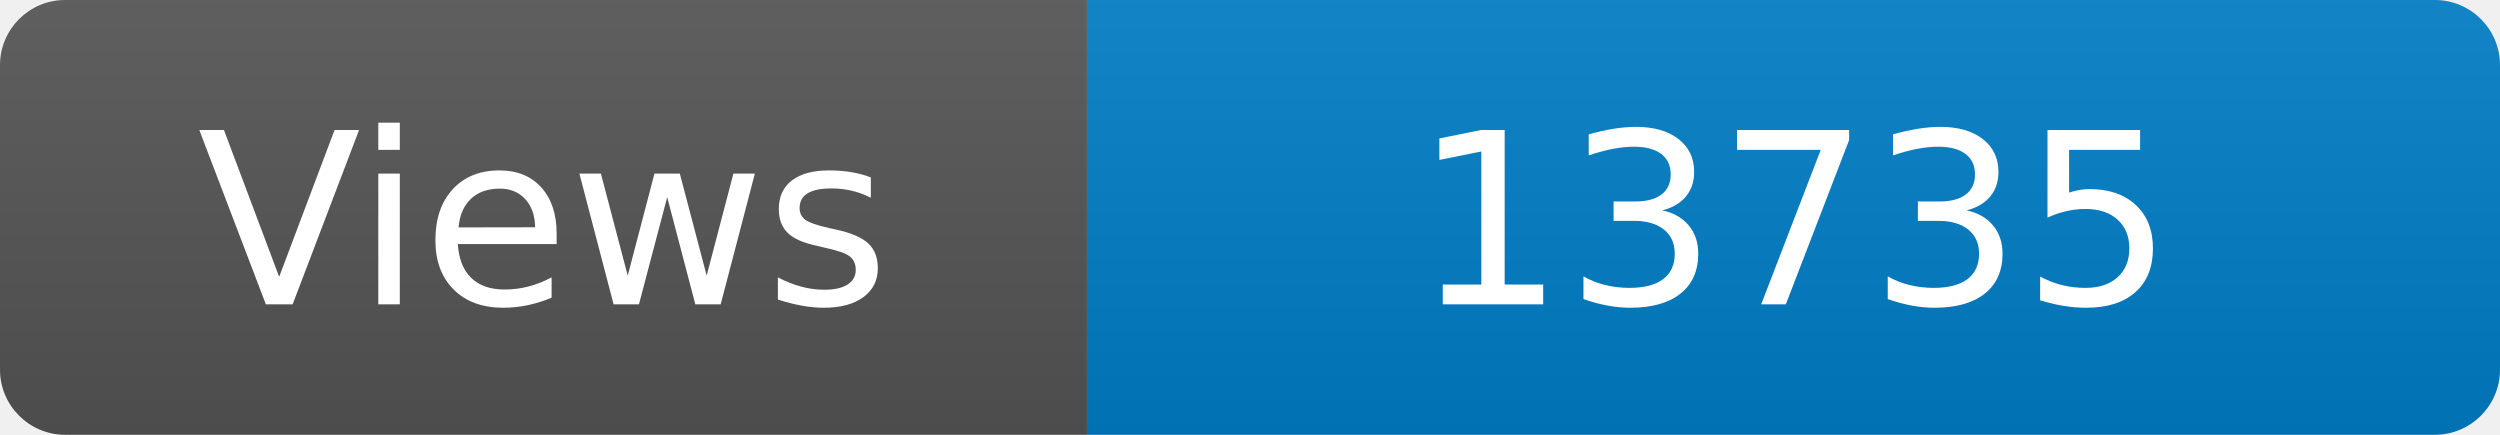
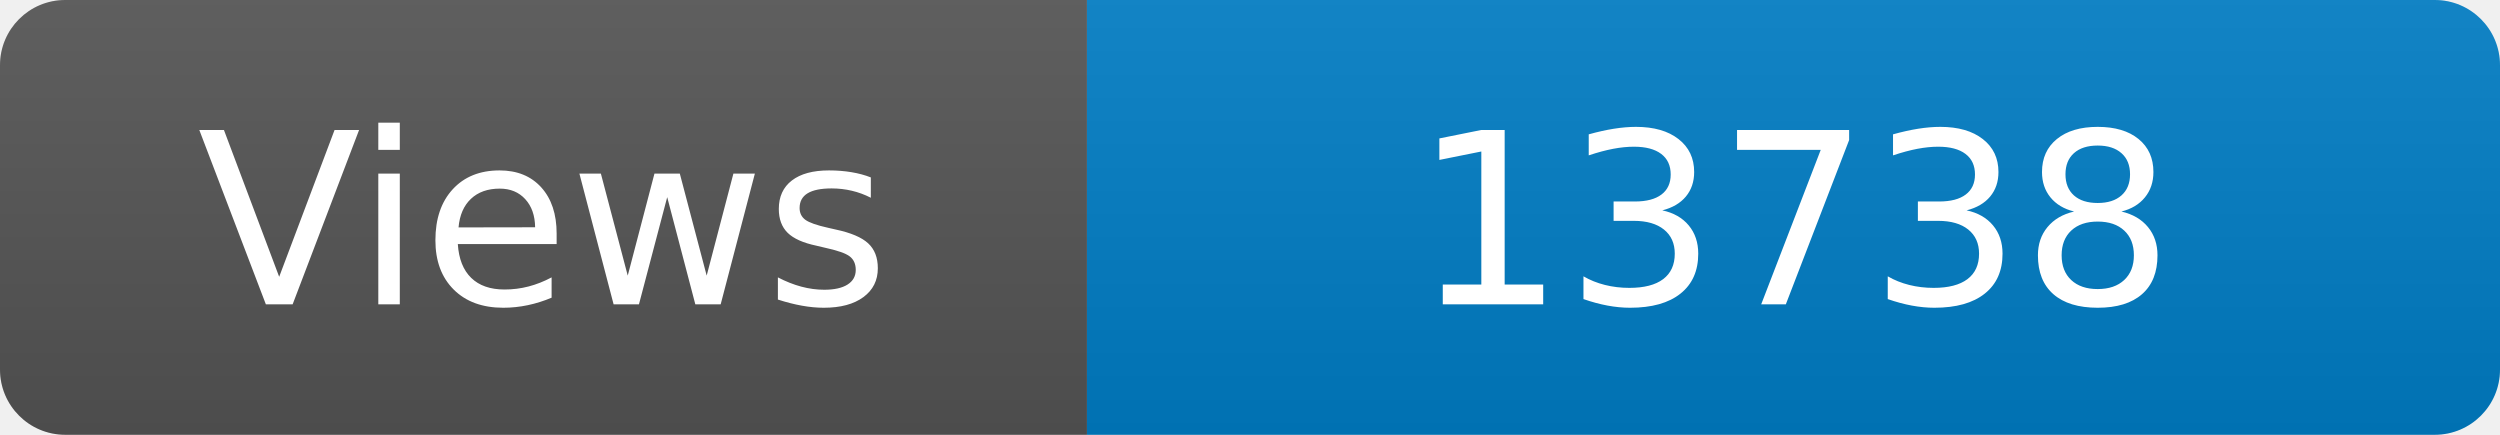
<svg xmlns="http://www.w3.org/2000/svg" width="115" height="20" role="img" aria-label="Maintained?: yes">
  <linearGradient id="s" x2="0" y2="100%">
    <stop offset="0" stop-color="#bbb" stop-opacity=".1" />
    <stop offset="1" stop-opacity=".1" />
  </linearGradient>
  <clipPath id="r">
    <rect width="115" height="20" rx="3" fill="#fff" />
  </clipPath>
  <g clip-path="url(#r)">
    <rect width="50" height="20" fill="#555" />
    <rect x="50" width="160" height="20" fill="#007ec6" />
    <rect width="115" height="20" fill="url(#s)" />
  </g>
  <g fill="#fff" text-anchor="middle" font-family="Verdana,Geneva,DejaVu Sans,sans-serif" font-size="110">
    <text x="250" y="140" transform="scale(.1)" fill="#fff">Views</text>
-     <text x="825" y="140" transform="scale(.1)" fill="#fff">13735</text>
+     <text x="825" y="140" transform="scale(.1)" fill="#fff">13738</text>
  </g>
</svg>
